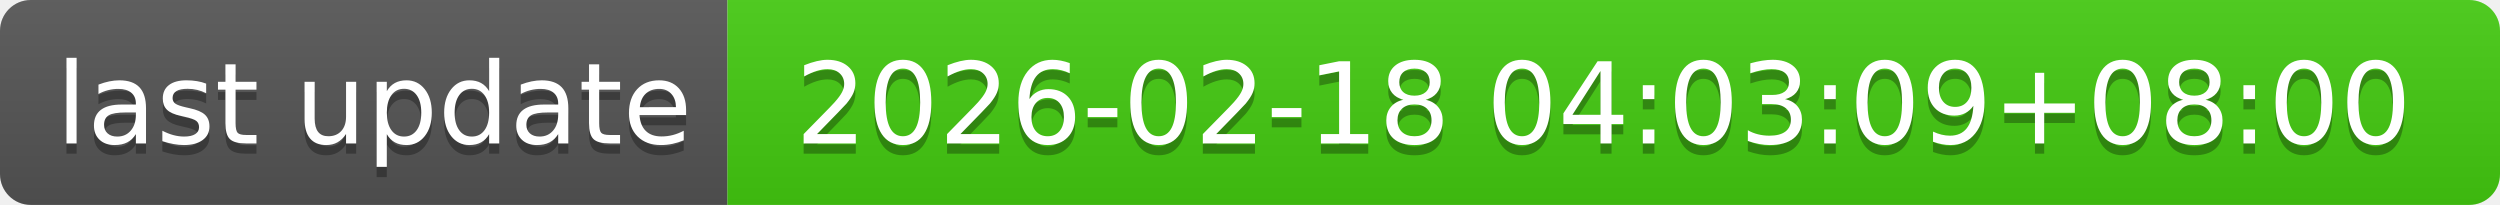
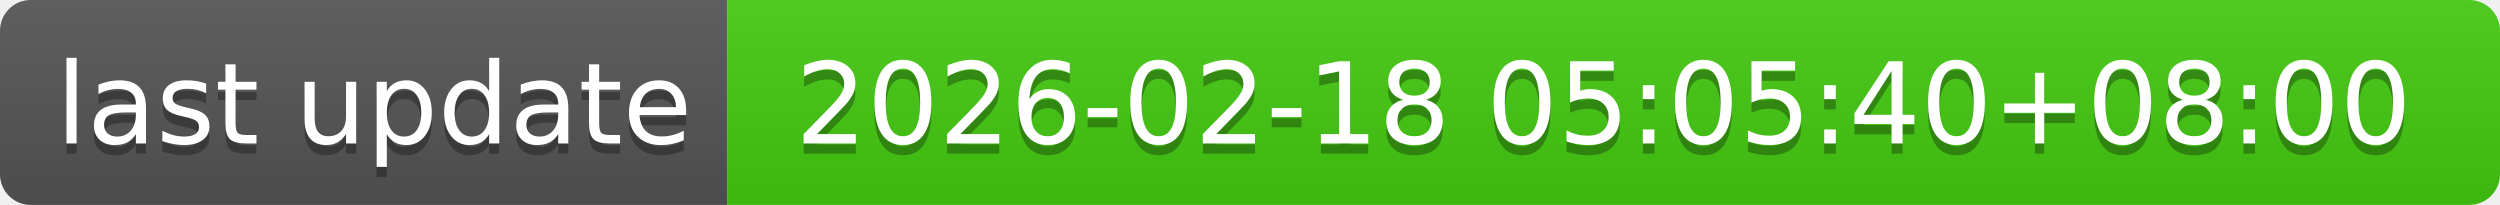
- <svg xmlns="http://www.w3.org/2000/svg" width="244" height="20" role="img" aria-label="last update: 2026-02-18 04:03:09+08:00">
+ <svg xmlns="http://www.w3.org/2000/svg" width="244" height="20" role="img" aria-label="last update: 2026-02-18 05:05:40+08:00">
  <linearGradient id="s" x2="0" y2="100%">
    <stop offset="0" stop-color="#bbb" stop-opacity=".1" />
    <stop offset="1" stop-opacity=".1" />
  </linearGradient>
  <clipPath id="r">
    <rect width="244" height="20" rx="3" fill="#fff" />
  </clipPath>
  <g clip-path="url(#r)">
    <rect width="71" height="20" fill="#555" />
    <rect x="71" width="173" height="20" fill="#4c1" />
    <rect width="244" height="20" fill="url(#s)" />
  </g>
  <g fill="#fff" text-anchor="middle" font-family="Verdana,Geneva,DejaVu Sans,sans-serif" text-rendering="geometricPrecision" font-size="110">
    <text aria-hidden="true" x="365" y="150" fill="#010101" fill-opacity=".3" transform="scale(.1)" textLength="610">last update</text>
    <text x="365" y="140" transform="scale(.1)" fill="#fff" textLength="610">last update</text>
-     <text aria-hidden="true" x="1565" y="150" fill="#010101" fill-opacity=".3" transform="scale(.1)" textLength="1630">2026-02-18 04:03:09+08:00</text>
-     <text x="1565" y="140" transform="scale(.1)" fill="#fff" textLength="1630">2026-02-18 04:03:09+08:00</text>
+     <text aria-hidden="true" x="1565" y="150" fill="#010101" fill-opacity=".3" transform="scale(.1)" textLength="1630">2026-02-18 05:05:40+08:00</text>
+     <text x="1565" y="140" transform="scale(.1)" fill="#fff" textLength="1630">2026-02-18 05:05:40+08:00</text>
  </g>
</svg>
